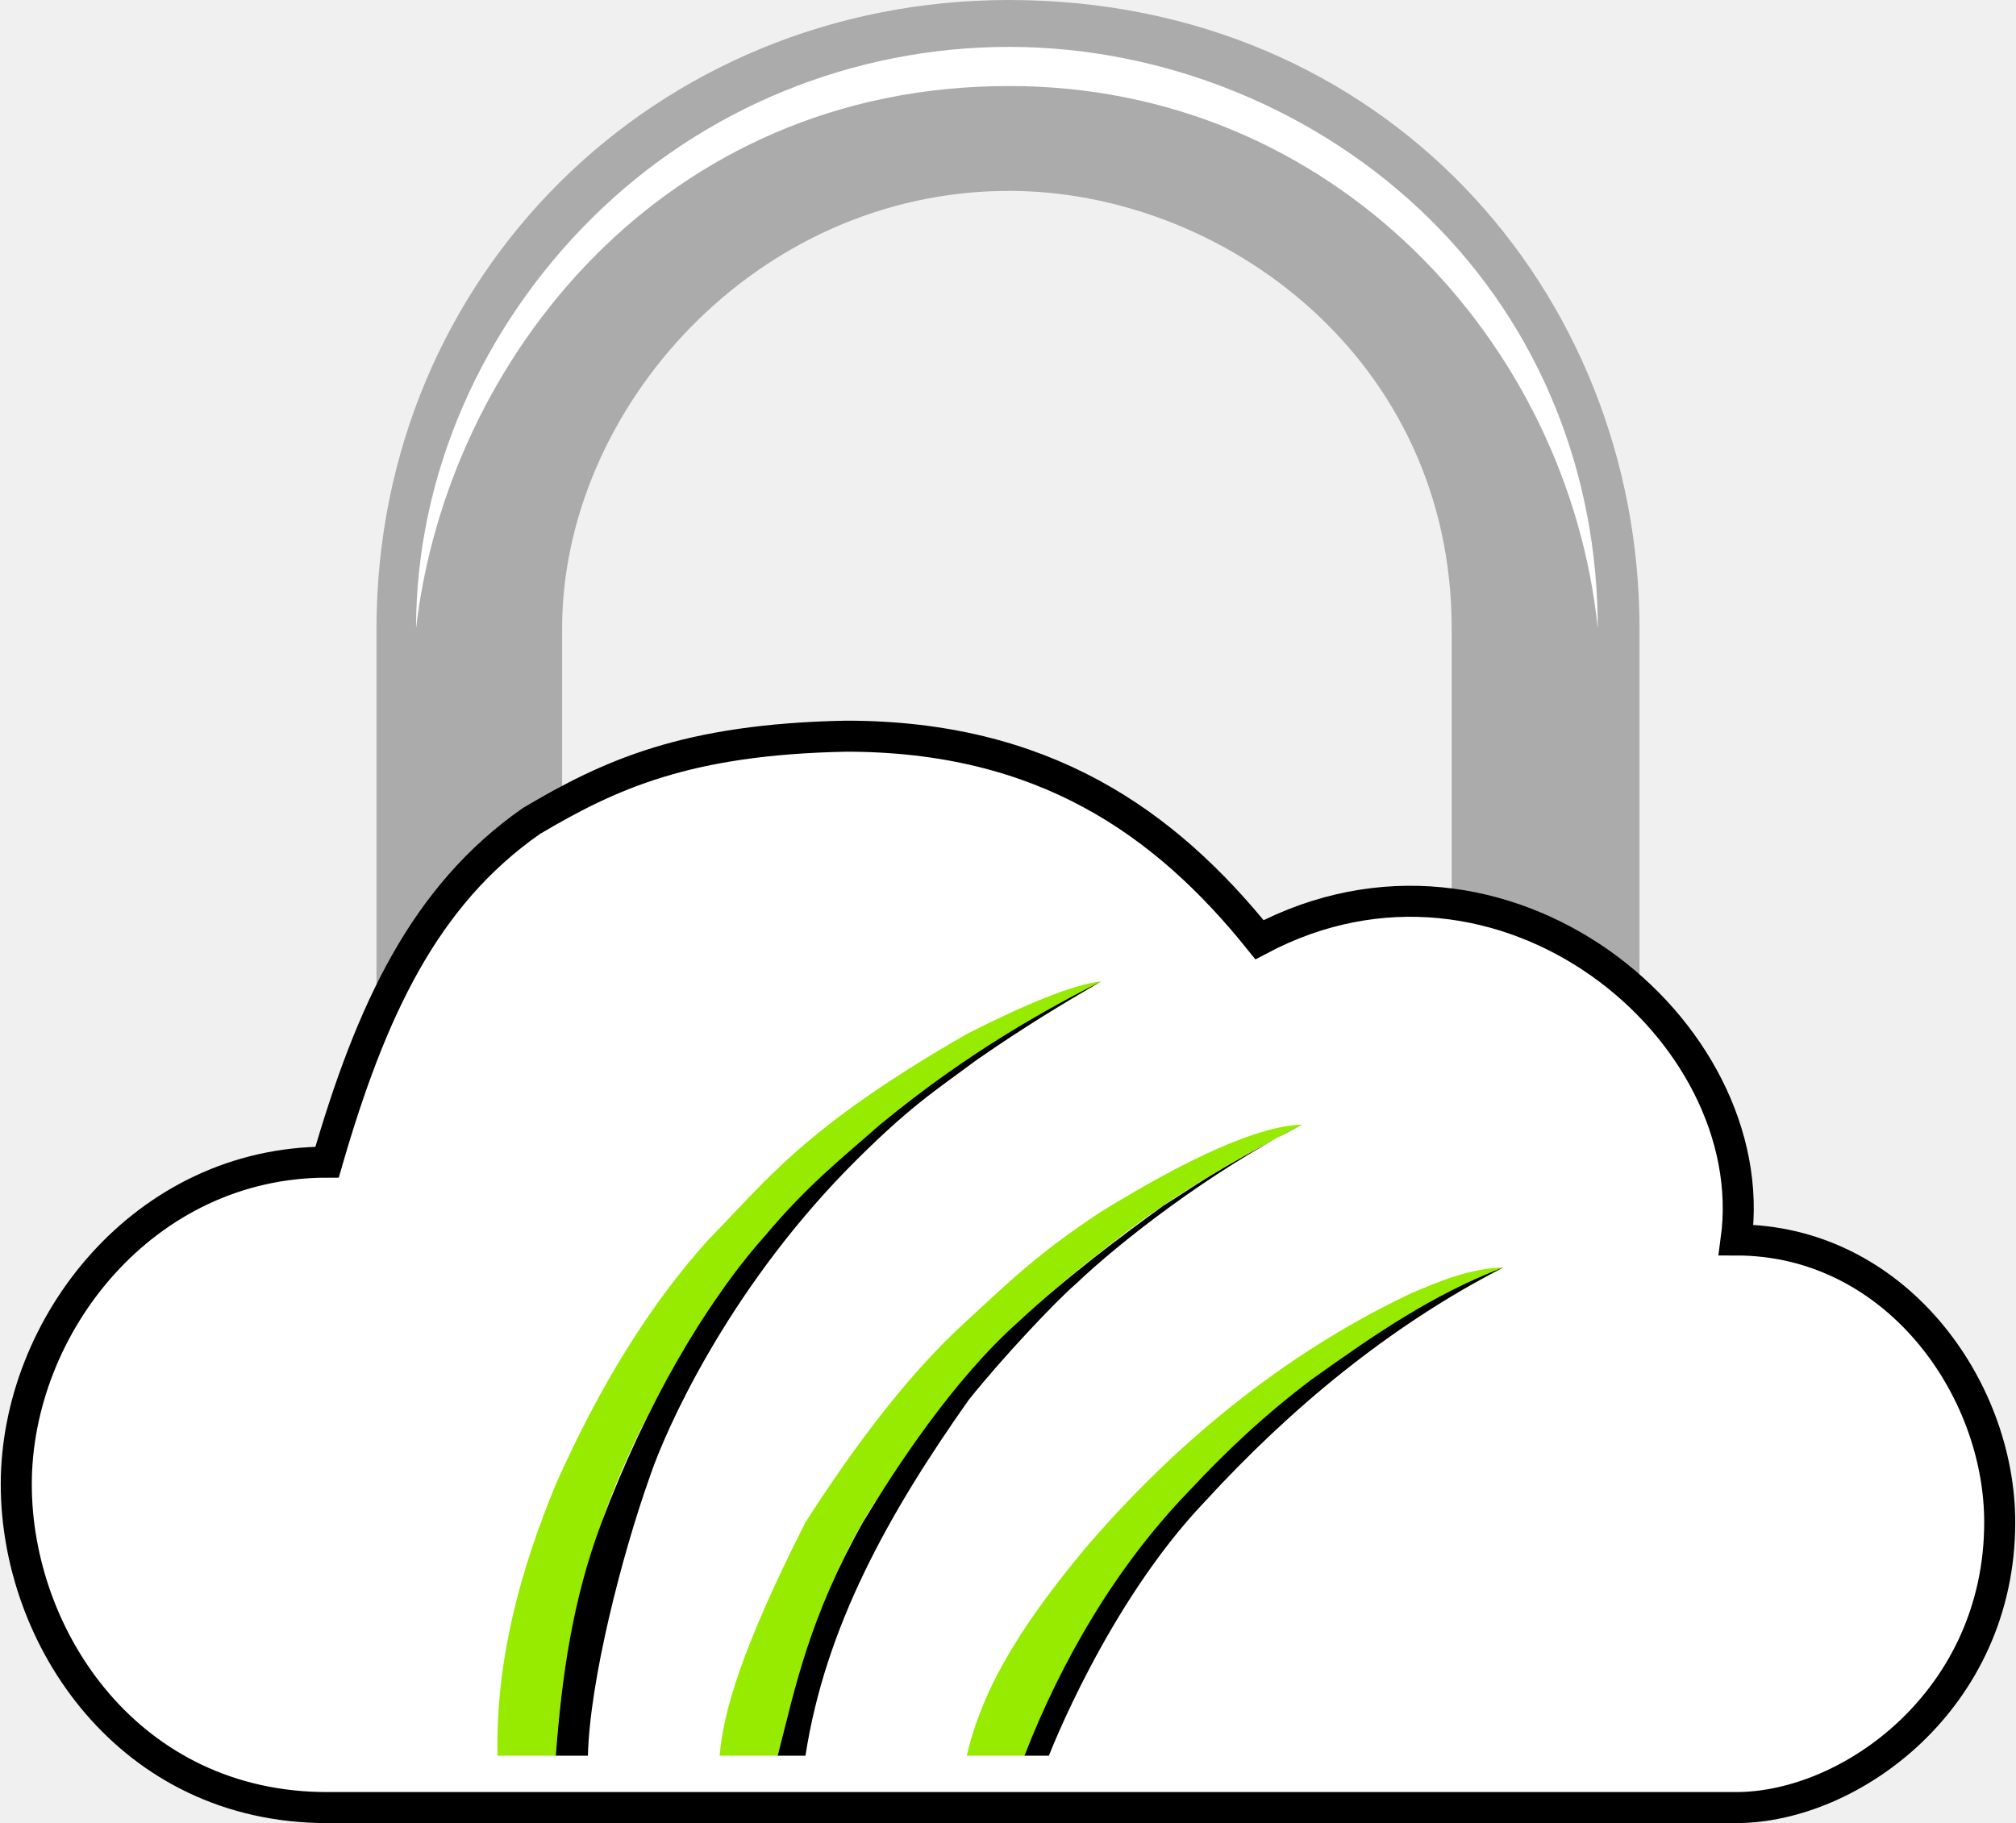
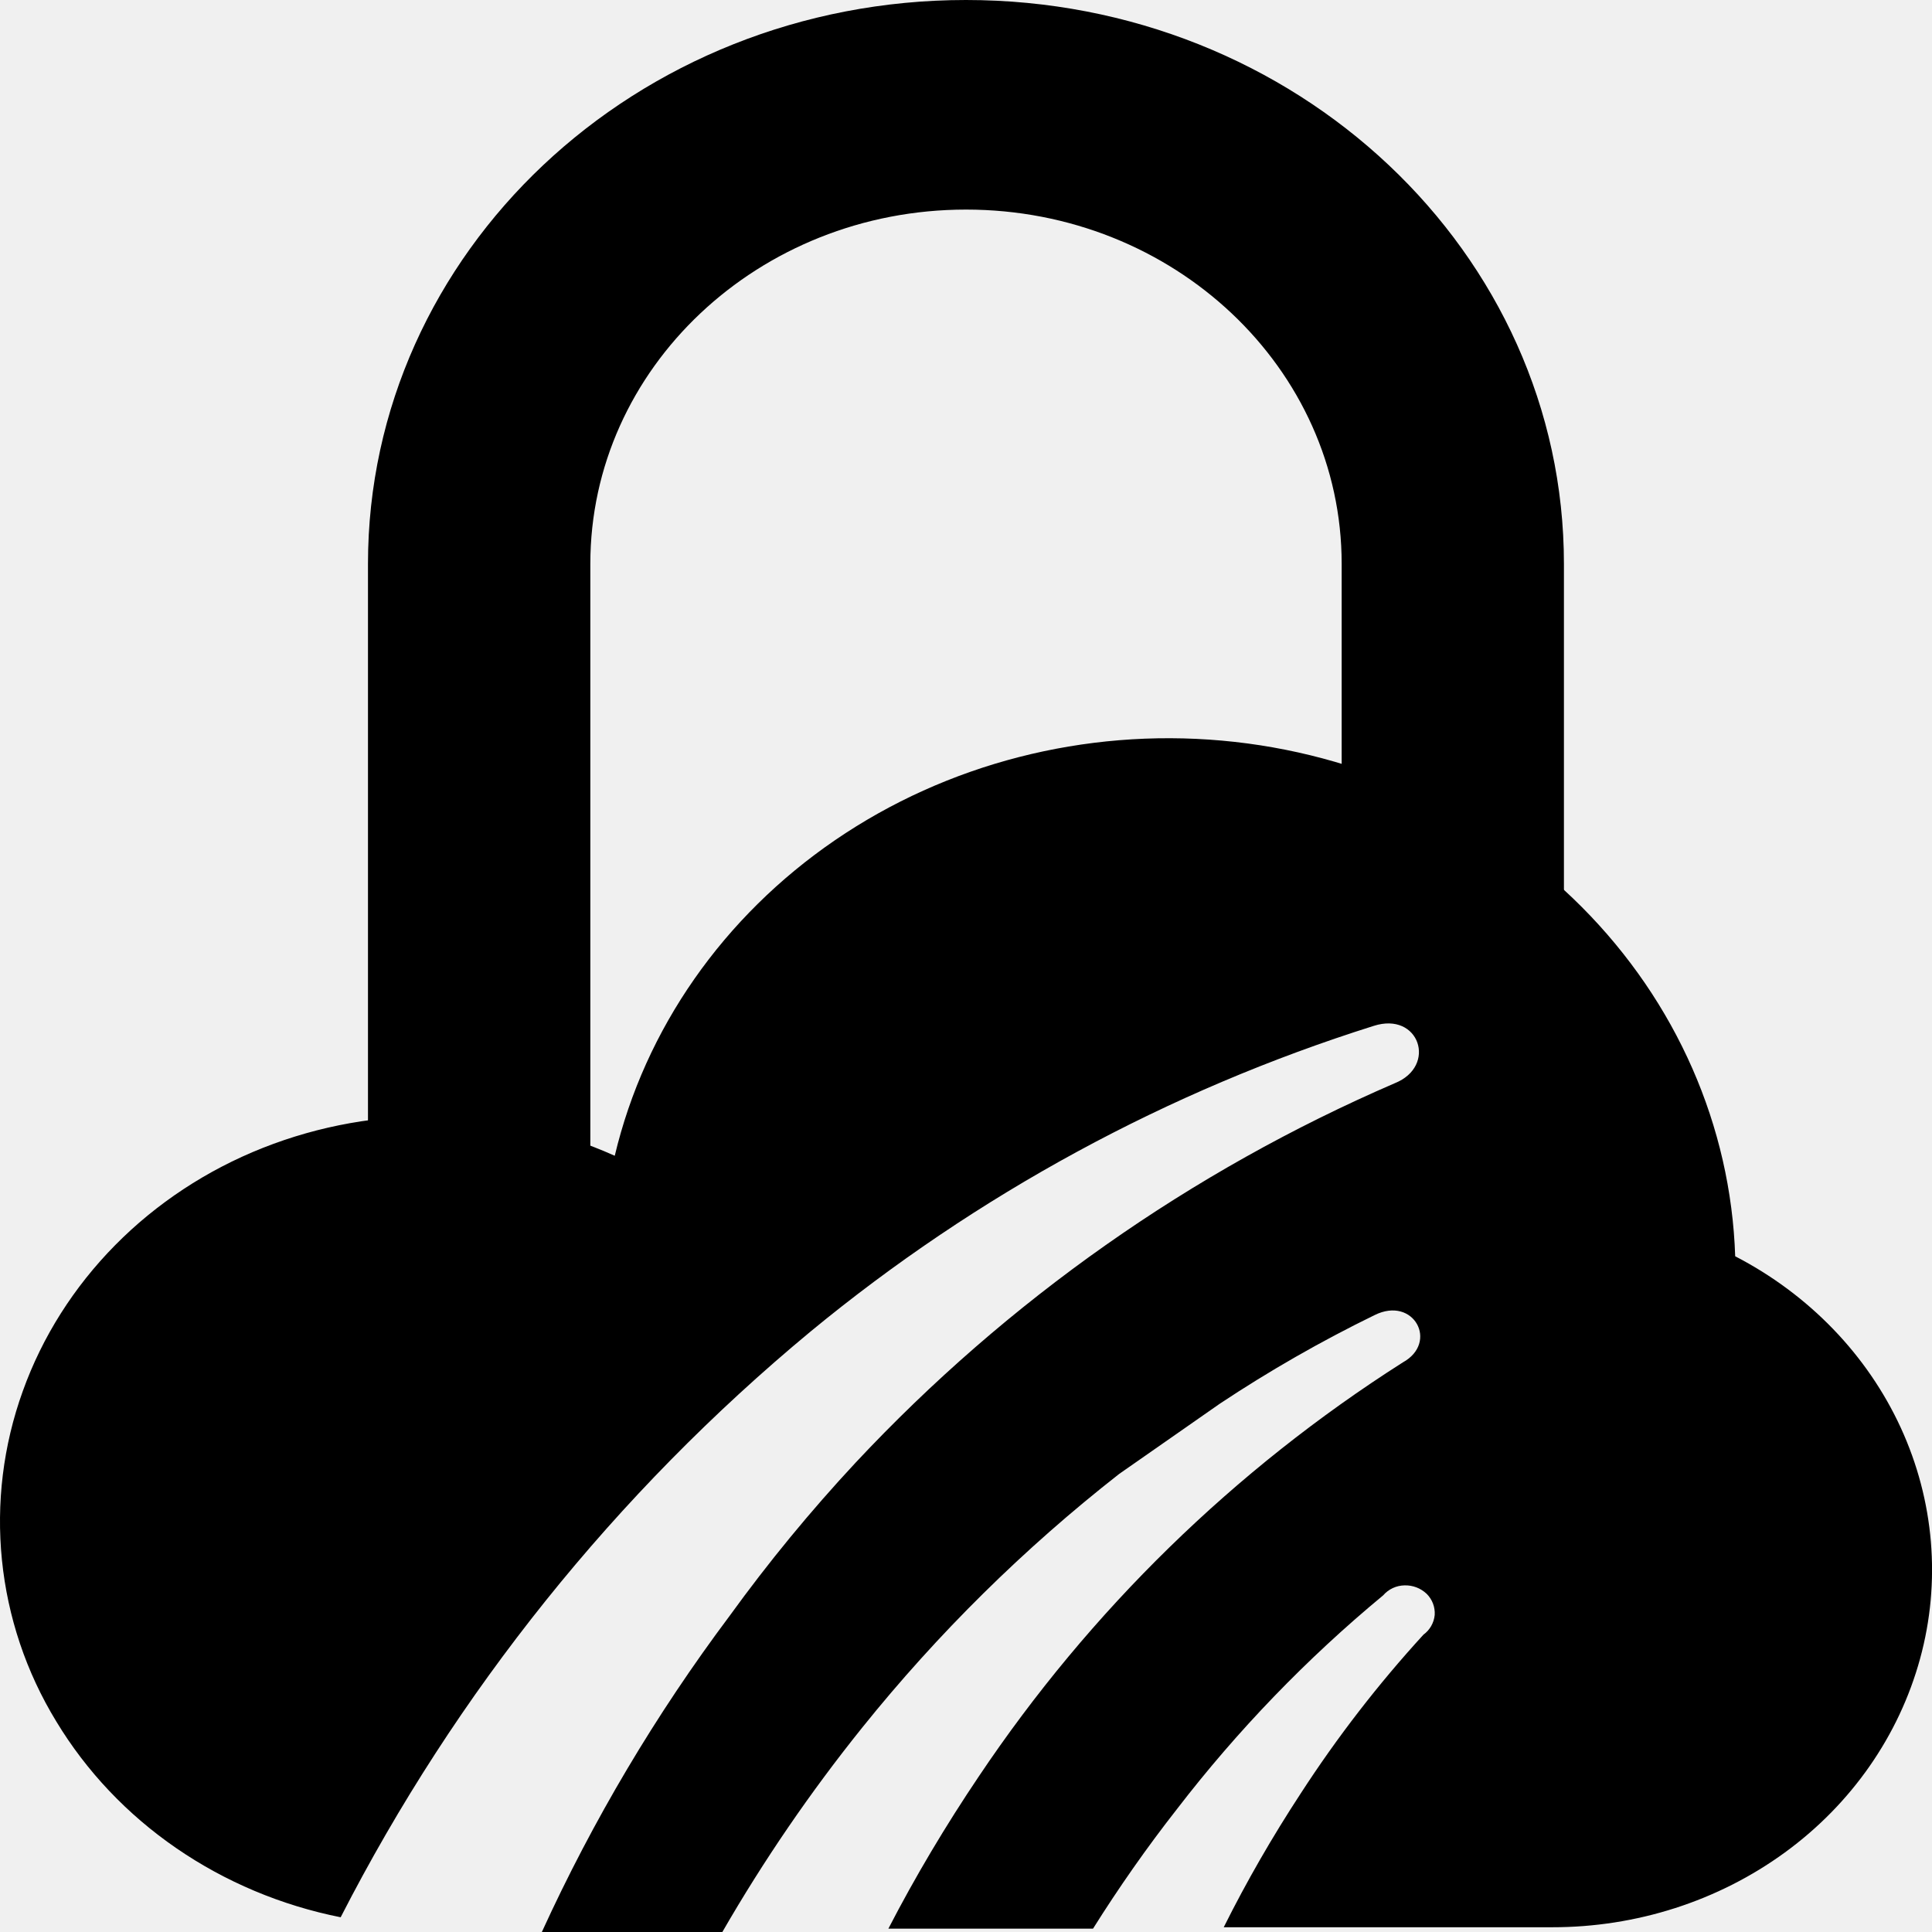
- <svg xmlns="http://www.w3.org/2000/svg" width="468.003" height="423.112" viewBox="0 0 123.826 111.948">
-   <g clip-rule="evenodd" fill-rule="evenodd" image-rendering="optimizeQuality" shape-rendering="geometricPrecision" text-rendering="geometricPrecision">
-     <path d="M23.126 62.935V38.607C23.126 16.91 40.274 0 61.98 0c23.021 0 38.72 17.883 38.72 38.607v22.647c-4.134-3.186-8.03-5.323-11.535-5.734V38.607c0-16.584-14.064-26.881-27.185-26.881-15.54 0-27.454 13.374-27.454 26.88v11.642c-5.386 3.974-9.071 8.222-11.4 12.687z" fill="#acabac" />
-     <path d="M98.137 38.607H25.554C27.462 22.067 40.753 5.27 61.98 5.285 81.885 5.27 96.34 21.07 98.137 38.607zm0 0H25.554c0-9.476 4.08-18.563 10.86-25.263C43.194 6.644 52.39 2.88 61.98 2.88c9.59 0 19.072 3.894 25.853 10.594 6.78 6.7 10.304 15.657 10.304 25.133z" fill="#fff" />
-     <path d="M20.09 71.392c2.7-9.332 5.976-16.367 12.546-20.955 4.822-2.86 9.546-5.019 19.293-5.212 12.134-.019 19.625 5.277 25.431 12.501 14.93-7.908 31.025 5.533 29.276 18.445 9.72 0 16.19 9.02 16.19 17.343 0 10.874-9.137 17.526-16.19 17.526H20.09C7.936 111.04 1 100.65 1 91.185c0-9.768 7.847-19.793 19.09-19.793z" fill="#fff" stroke="#000" stroke-width="1.906" />
-     <path d="M59.383 107.853c1.08-4.746 4.094-8.89 7.246-12.711 5.412-6.324 12.074-11.897 19.915-15.633 1.818-.796 3.736-1.591 5.786-1.648-4.685 2.526-9.459 4.998-13.517 8.343-7.28 5.787-12.549 13.447-15.889 21.65h-3.541z" fill="#96eb00" />
-     <path d="M62.924 107.853c2.266-5.822 5.617-11.62 10.125-16.274 2.34-2.514 4.703-4.714 7.491-6.82 3.912-2.799 7.449-5.235 11.79-6.898-7.085 3.66-13.105 8.702-18.314 14.37-6.013 6.301-9.59 15.622-9.59 15.622z" />
-     <path d="M44.203 107.853c.216-2.647 1.302-6.499 5.27-14.34 3.143-4.889 6.408-9.2 9.91-12.378 2.583-2.378 4.345-4.13 8.263-6.71 5.447-3.346 9.671-5.26 12.33-5.339-8.148 4.235-10.573 6.441-13.577 8.775-7.008 5.721-9.219 9.534-11.906 13.324-2.736 3.718-4.978 9.273-6.725 16.668z" fill="#96eb00" />
-     <path d="M47.768 107.853c1.107-4.349 1.98-8.54 5.235-14.34 2.01-3.337 5.584-8.794 9.564-12.326 3-2.794 6.554-5.43 8.871-7.107 2.054-1.287 2.749-1.928 8.539-4.994-5.739 2.925-11.266 7.272-13.916 9.805-1.148.976-4.482 4.499-6.56 7.105-4.94 6.994-8.808 13.945-10.028 21.857z" />
-     <path d="M30.56 107.853c-.121-5.831 1.37-11.325 3.578-16.668 2.697-6.073 5.814-11.085 9.36-15.014 3.593-3.661 5.861-6.89 15.885-12.654 3.64-1.85 6.508-3.028 8.263-3.238-3.022 1.7-5.687 3.335-8.263 4.954-2.727 1.666-5.176 3.635-7.454 5.79-4.211 3.594-5.806 5.933-7.726 8.427-3.336 5.056-5.799 9.823-7.249 14.064-1.53 4.16-2.455 8.953-2.816 14.34z" fill="#96eb00" />
-     <path d="M34.138 107.853c.357-4.813 1.031-9.608 2.816-14.34 2.73-7.231 6.358-13.451 10.033-17.6 2.642-3.144 4.776-4.803 7.067-6.827 5.543-4.57 10.448-7.2 13.592-8.807-2.502 1.463-4.665 2.763-7.662 4.837-2.478 1.852-4.177 2.866-8.055 6.827-7.31 7.535-11.04 15.87-12.01 18.756-1.72 4.821-3.696 12.531-3.808 17.154z" />
-   </g>
+ <svg xmlns="http://www.w3.org/2000/svg" width="20.722" height="20.723">
+   <path d="M10.361 0C6.82 0 3.947 2.708 3.947 6.048v7.366h2.385V6.048c0-2.098 1.804-3.8 4.03-3.8s4.029 1.702 4.029 3.8v4.459h2.384V6.048c0-3.34-2.871-6.048-6.414-6.048z" />
+   <path d="M18.612 13.475c-.046-1.396-.631-2.728-1.645-3.746s-2.386-1.653-3.86-1.785-2.95.247-4.149 1.067-2.04 2.023-2.364 3.386a4.86 4.86 0 0 0-3.776-.084c-.6.238-1.14.594-1.583 1.043s-.781.982-.99 1.564a4.115 4.115 0 0 0 .359 3.545c.322.533.76.996 1.286 1.358s1.127.615 1.764.742a20.019 20.019 0 0 1 5.038-6.281 17.998 17.998 0 0 1 6.042-3.28c.49-.158.685.432.226.615a17.334 17.334 0 0 0-5.782 4.069 17.258 17.258 0 0 0-1.354 1.647 18.42 18.42 0 0 0-2.012 3.388h1.936a17.31 17.31 0 0 1 1.5-2.192 16.875 16.875 0 0 1 2.756-2.721l1.079-.753c.53-.352 1.085-.67 1.661-.951.421-.209.69.295.302.508a15.48 15.48 0 0 0-4.547 4.44c-.355.527-.68 1.072-.97 1.633h2.195c.277-.441.577-.87.9-1.282a14.279 14.279 0 0 1 2.212-2.293.31.31 0 0 1 .23-.107.33.33 0 0 1 .236.09.293.293 0 0 1 .087.227.297.297 0 0 1-.121.212 12.985 12.985 0 0 0-1.317 1.704c-.303.463-.579.941-.825 1.434h3.522c.904.001 1.782-.281 2.497-.802s1.224-1.253 1.45-2.078.152-1.697-.207-2.478-.984-1.429-1.776-1.839z" />
</svg>
